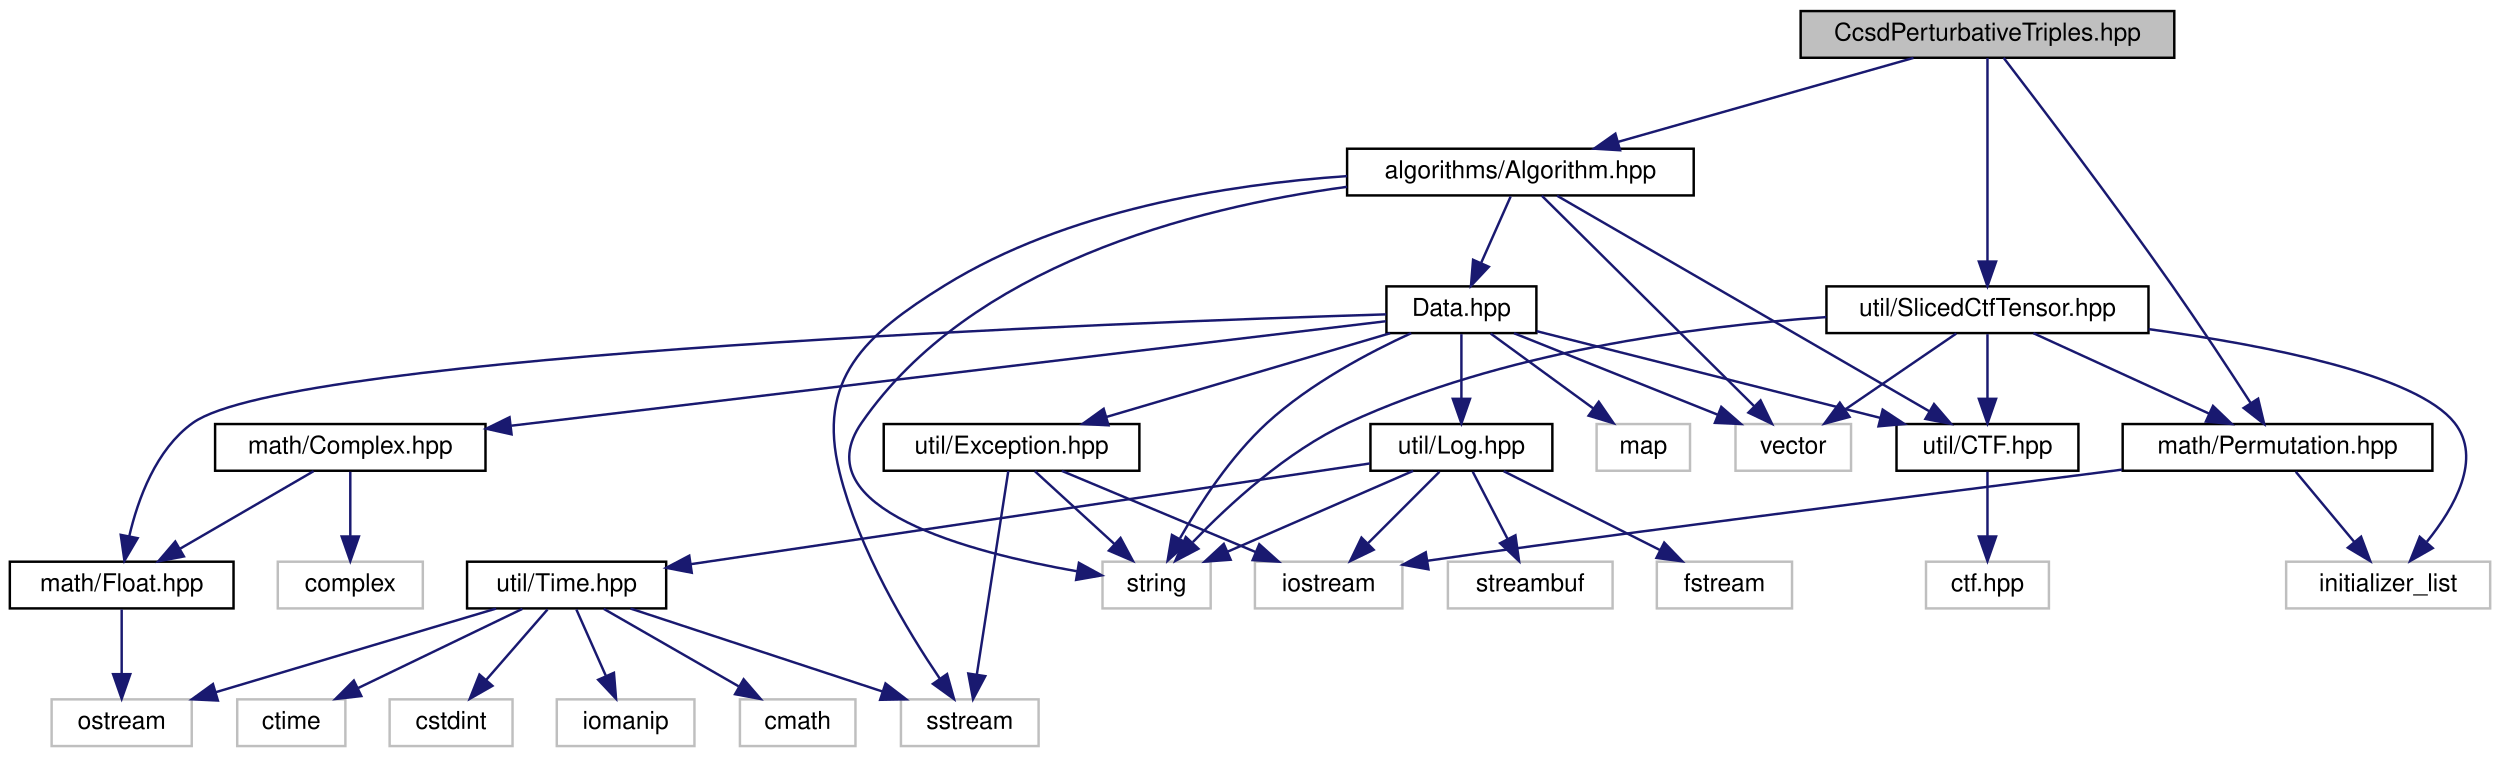
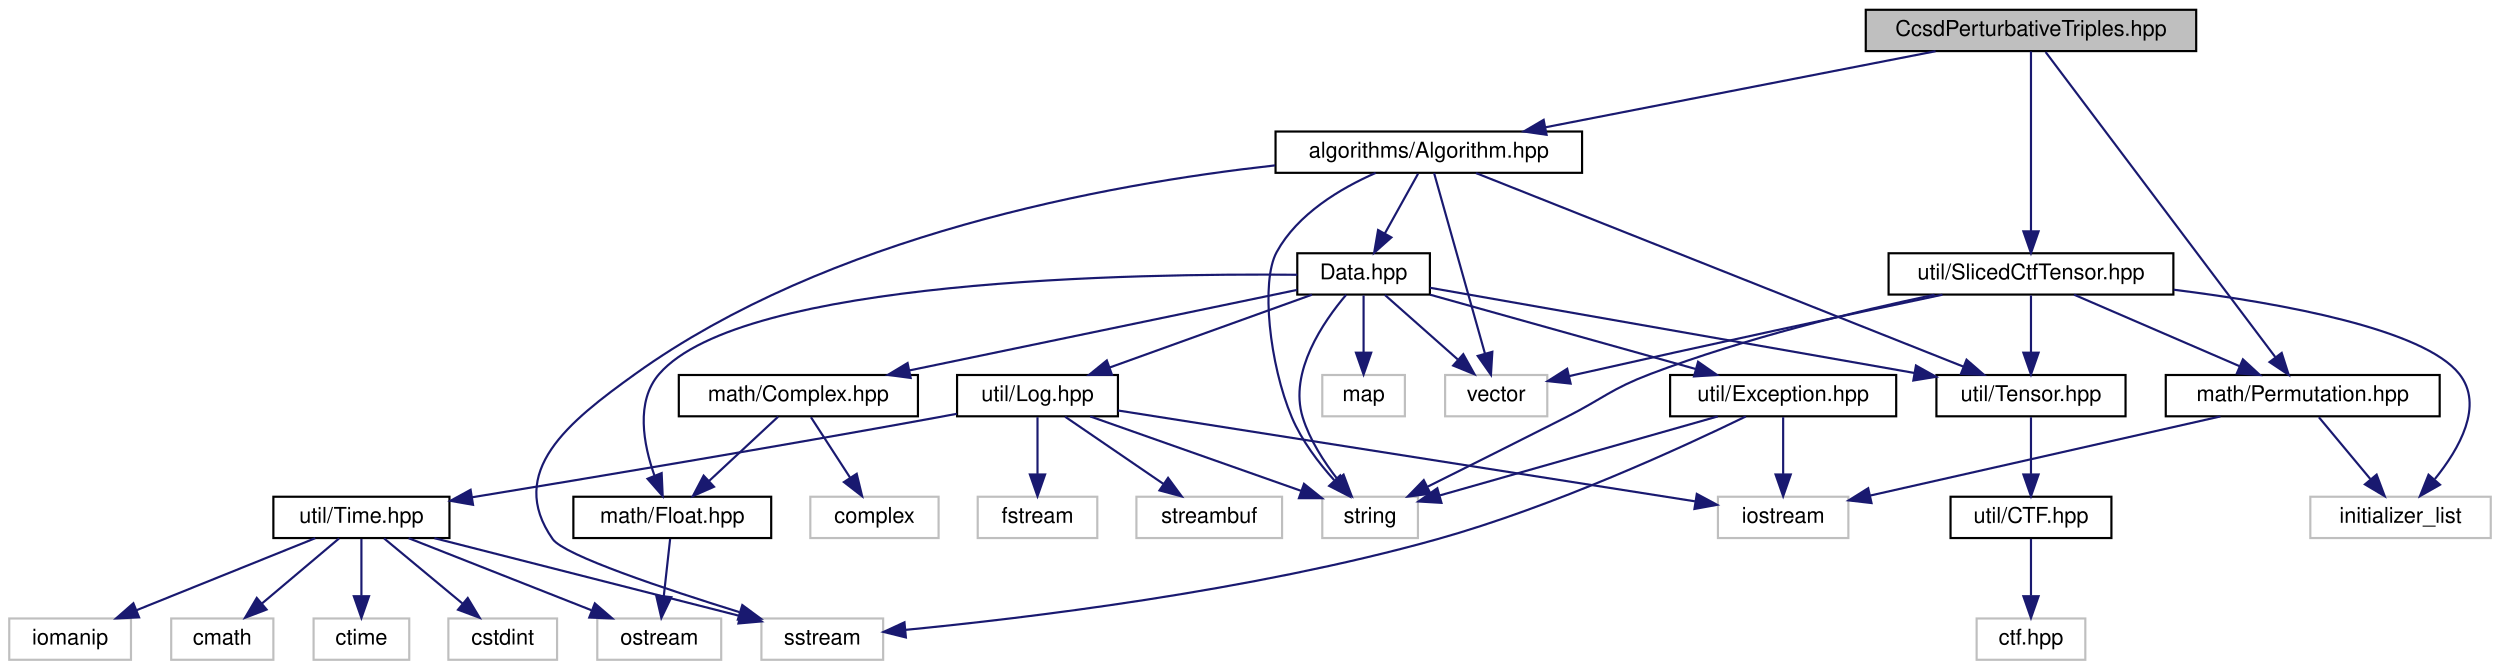
- <svg xmlns="http://www.w3.org/2000/svg" xmlns:xlink="http://www.w3.org/1999/xlink" width="1017pt" height="308pt" viewBox="0.00 0.00 1017.00 308.00">
+ <svg xmlns="http://www.w3.org/2000/svg" xmlns:xlink="http://www.w3.org/1999/xlink" width="1150pt" height="308pt" viewBox="0.00 0.00 1149.50 308.00">
  <g id="graph0" class="graph" transform="scale(1 1) rotate(0) translate(4 304)">
    <g id="node1" class="node">
      <g id="a_node1">
        <a xlink:title=" ">
-           <polygon fill="#bfbfbf" stroke="black" points="728.5,-280.5 728.5,-299.5 880.5,-299.5 880.5,-280.5 728.5,-280.5" />
-           <text text-anchor="middle" x="804.5" y="-287.5" font-family="Helvetica,sans-Serif" font-size="10.00">CcsdPerturbativeTriples.hpp</text>
+           <polygon fill="#bfbfbf" stroke="black" points="854,-280.5 854,-299.5 1006,-299.5 1006,-280.5 854,-280.5" />
+           <text text-anchor="middle" x="930" y="-287.5" font-family="Helvetica,sans-Serif" font-size="10.00">CcsdPerturbativeTriples.hpp</text>
        </a>
      </g>
    </g>
    <g id="node2" class="node">
      <g id="a_node2">
        <a xlink:href="Algorithm_8hpp.html" target="_top" xlink:title=" ">
-           <polygon fill="none" stroke="black" points="544,-224.5 544,-243.5 685,-243.5 685,-224.5 544,-224.5" />
-           <text text-anchor="middle" x="614.5" y="-231.5" font-family="Helvetica,sans-Serif" font-size="10.00">algorithms/Algorithm.hpp</text>
+           <polygon fill="none" stroke="black" points="582.5,-224.5 582.5,-243.5 723.5,-243.5 723.5,-224.5 582.5,-224.5" />
+           <text text-anchor="middle" x="653" y="-231.5" font-family="Helvetica,sans-Serif" font-size="10.00">algorithms/Algorithm.hpp</text>
        </a>
      </g>
    </g>
    <g id="edge1" class="edge">
-       <path fill="none" stroke="midnightblue" d="M774.39,-280.44C741.87,-271.2 689.92,-256.44 654.11,-246.26" />
-       <polygon fill="midnightblue" stroke="midnightblue" points="655.04,-242.88 644.47,-243.52 653.13,-249.62 655.04,-242.88" />
-     </g>
-     <g id="node24" class="node">
-       <g id="a_node24">
+       <path fill="none" stroke="midnightblue" d="M886.11,-280.44C837.48,-270.96 759.05,-255.67 706.78,-245.48" />
+       <polygon fill="midnightblue" stroke="midnightblue" points="707.17,-241.99 696.69,-243.52 705.83,-248.87 707.17,-241.99" />
+     </g>
+     <g id="node25" class="node">
+       <g id="a_node25">
        <a xlink:href="Permutation_8hpp.html" target="_top" xlink:title=" ">
-           <polygon fill="none" stroke="black" points="859.5,-112.5 859.5,-131.5 985.5,-131.5 985.5,-112.5 859.5,-112.5" />
-           <text text-anchor="middle" x="922.5" y="-119.5" font-family="Helvetica,sans-Serif" font-size="10.00">math/Permutation.hpp</text>
-         </a>
-       </g>
-     </g>
-     <g id="edge33" class="edge">
-       <path fill="none" stroke="midnightblue" d="M811.08,-280.47C824.33,-263.22 855.05,-222.87 879.5,-188 890.75,-171.95 903.04,-153.26 911.58,-140.05" />
-       <polygon fill="midnightblue" stroke="midnightblue" points="914.61,-141.82 917.08,-131.51 908.72,-138.03 914.61,-141.82" />
-     </g>
-     <g id="node26" class="node">
-       <g id="a_node26">
+           <polygon fill="none" stroke="black" points="992,-112.5 992,-131.5 1118,-131.5 1118,-112.5 992,-112.5" />
+           <text text-anchor="middle" x="1055" y="-119.5" font-family="Helvetica,sans-Serif" font-size="10.00">math/Permutation.hpp</text>
+         </a>
+       </g>
+     </g>
+     <g id="edge34" class="edge">
+       <path fill="none" stroke="midnightblue" d="M936.72,-280.08C956.74,-253.49 1016.19,-174.54 1042.38,-139.76" />
+       <polygon fill="midnightblue" stroke="midnightblue" points="1045.33,-141.66 1048.55,-131.57 1039.74,-137.45 1045.33,-141.66" />
+     </g>
+     <g id="node27" class="node">
+       <g id="a_node27">
        <a xlink:href="SlicedCtfTensor_8hpp.html" target="_top" xlink:title=" ">
-           <polygon fill="none" stroke="black" points="739,-168.5 739,-187.5 870,-187.5 870,-168.5 739,-168.5" />
-           <text text-anchor="middle" x="804.5" y="-175.5" font-family="Helvetica,sans-Serif" font-size="10.00">util/SlicedCtfTensor.hpp</text>
-         </a>
-       </g>
-     </g>
-     <g id="edge36" class="edge">
-       <path fill="none" stroke="midnightblue" d="M804.5,-280.37C804.5,-262.62 804.5,-221.67 804.5,-197.6" />
-       <polygon fill="midnightblue" stroke="midnightblue" points="808,-197.59 804.5,-187.59 801,-197.59 808,-197.59" />
+           <polygon fill="none" stroke="black" points="864.5,-168.5 864.5,-187.5 995.5,-187.5 995.5,-168.5 864.5,-168.5" />
+           <text text-anchor="middle" x="930" y="-175.5" font-family="Helvetica,sans-Serif" font-size="10.00">util/SlicedCtfTensor.hpp</text>
+         </a>
+       </g>
+     </g>
+     <g id="edge37" class="edge">
+       <path fill="none" stroke="midnightblue" d="M930,-280.37C930,-262.62 930,-221.67 930,-197.6" />
+       <polygon fill="midnightblue" stroke="midnightblue" points="933.5,-197.59 930,-187.59 926.5,-197.59 933.5,-197.59" />
    </g>
    <g id="node3" class="node">
      <g id="a_node3">
        <a xlink:href="Data_8hpp.html" target="_top" xlink:title=" ">
-           <polygon fill="none" stroke="black" points="560,-168.5 560,-187.5 621,-187.5 621,-168.5 560,-168.5" />
-           <text text-anchor="middle" x="590.5" y="-175.5" font-family="Helvetica,sans-Serif" font-size="10.00">Data.hpp</text>
+           <polygon fill="none" stroke="black" points="592.5,-168.5 592.5,-187.5 653.5,-187.5 653.5,-168.5 592.5,-168.5" />
+           <text text-anchor="middle" x="623" y="-175.5" font-family="Helvetica,sans-Serif" font-size="10.00">Data.hpp</text>
        </a>
      </g>
    </g>
    <g id="edge2" class="edge">
-       <path fill="none" stroke="midnightblue" d="M610.54,-224.08C607.29,-216.77 602.58,-206.18 598.55,-197.1" />
-       <polygon fill="midnightblue" stroke="midnightblue" points="601.65,-195.47 594.39,-187.75 595.25,-198.31 601.65,-195.47" />
+       <path fill="none" stroke="midnightblue" d="M648.05,-224.08C643.9,-216.61 637.85,-205.72 632.73,-196.52" />
+       <polygon fill="midnightblue" stroke="midnightblue" points="635.78,-194.79 627.86,-187.75 629.66,-198.19 635.78,-194.79" />
    </g>
    <g id="node10" class="node">
      <g id="a_node10">
        <a xlink:title=" ">
-           <polygon fill="none" stroke="#bfbfbf" points="362.5,-0.5 362.5,-19.5 418.5,-19.5 418.5,-0.5 362.5,-0.5" />
-           <text text-anchor="middle" x="390.5" y="-7.5" font-family="Helvetica,sans-Serif" font-size="10.00">sstream</text>
-         </a>
-       </g>
-     </g>
-     <g id="edge31" class="edge">
-       <path fill="none" stroke="midnightblue" d="M544,-232.37C494.91,-228.99 429.7,-218.37 380.5,-188 347.47,-167.62 328.21,-149.68 337.5,-112 345.36,-80.11 365.28,-47.15 378.34,-27.89" />
-       <polygon fill="midnightblue" stroke="midnightblue" points="381.27,-29.8 384.11,-19.6 375.52,-25.8 381.27,-29.8" />
+           <polygon fill="none" stroke="#bfbfbf" points="346,-0.5 346,-19.5 402,-19.5 402,-0.5 346,-0.5" />
+           <text text-anchor="middle" x="374" y="-7.5" font-family="Helvetica,sans-Serif" font-size="10.00">sstream</text>
+         </a>
+       </g>
+     </g>
+     <g id="edge32" class="edge">
+       <path fill="none" stroke="midnightblue" d="M582.27,-227.92C503.83,-219.2 376.69,-195.62 288,-132 257.31,-109.99 228.32,-86.92 250,-56 255.2,-48.58 301.42,-33.12 335.92,-22.4" />
+       <polygon fill="midnightblue" stroke="midnightblue" points="337.21,-25.67 345.74,-19.38 335.16,-18.98 337.21,-25.67" />
    </g>
    <g id="node12" class="node">
      <g id="a_node12">
        <a xlink:title=" ">
-           <polygon fill="none" stroke="#bfbfbf" points="444.5,-56.5 444.5,-75.5 488.5,-75.5 488.5,-56.5 444.5,-56.5" />
-           <text text-anchor="middle" x="466.5" y="-63.5" font-family="Helvetica,sans-Serif" font-size="10.00">string</text>
-         </a>
-       </g>
-     </g>
-     <g id="edge29" class="edge">
-       <path fill="none" stroke="midnightblue" d="M543.97,-228.01C480.49,-219.34 390.63,-195.79 346.5,-132 322.34,-97.08 390.82,-79.2 434.07,-71.61" />
-       <polygon fill="midnightblue" stroke="midnightblue" points="434.9,-75.02 444.19,-69.94 433.76,-68.11 434.9,-75.02" />
+           <polygon fill="none" stroke="#bfbfbf" points="604,-56.5 604,-75.5 648,-75.5 648,-56.5 604,-56.5" />
+           <text text-anchor="middle" x="626" y="-63.5" font-family="Helvetica,sans-Serif" font-size="10.00">string</text>
+         </a>
+       </g>
+     </g>
+     <g id="edge30" class="edge">
+       <path fill="none" stroke="midnightblue" d="M628.53,-224.44C612.43,-217.38 592.62,-205.63 583,-188 575.64,-174.51 579.66,-136.49 590,-112 594.51,-101.33 602.3,-91.11 609.49,-83.11" />
+       <polygon fill="midnightblue" stroke="midnightblue" points="612.23,-85.31 616.59,-75.65 607.16,-80.48 612.23,-85.31" />
    </g>
    <g id="node20" class="node">
      <g id="a_node20">
        <a xlink:title=" ">
-           <polygon fill="none" stroke="#bfbfbf" points="702,-112.5 702,-131.5 749,-131.5 749,-112.5 702,-112.5" />
-           <text text-anchor="middle" x="725.5" y="-119.5" font-family="Helvetica,sans-Serif" font-size="10.00">vector</text>
-         </a>
-       </g>
-     </g>
-     <g id="edge30" class="edge">
-       <path fill="none" stroke="midnightblue" d="M623.21,-224.37C641.85,-205.89 685.85,-162.29 709.61,-138.74" />
-       <polygon fill="midnightblue" stroke="midnightblue" points="712.19,-141.12 716.83,-131.59 707.26,-136.14 712.19,-141.12" />
+           <polygon fill="none" stroke="#bfbfbf" points="660.5,-112.5 660.5,-131.5 707.5,-131.5 707.5,-112.5 660.5,-112.5" />
+           <text text-anchor="middle" x="684" y="-119.5" font-family="Helvetica,sans-Serif" font-size="10.00">vector</text>
+         </a>
+       </g>
+     </g>
+     <g id="edge31" class="edge">
+       <path fill="none" stroke="midnightblue" d="M655.43,-224.37C660.46,-206.54 672.08,-165.3 678.85,-141.27" />
+       <polygon fill="midnightblue" stroke="midnightblue" points="682.23,-142.17 681.58,-131.59 675.5,-140.27 682.23,-142.17" />
    </g>
    <g id="node21" class="node">
      <g id="a_node21">
-         <a xlink:href="CTF_8hpp.html" target="_top" xlink:title=" ">
-           <polygon fill="none" stroke="black" points="767.5,-112.5 767.5,-131.5 841.5,-131.5 841.5,-112.5 767.5,-112.5" />
-           <text text-anchor="middle" x="804.5" y="-119.5" font-family="Helvetica,sans-Serif" font-size="10.00">util/CTF.hpp</text>
-         </a>
-       </g>
-     </g>
-     <g id="edge32" class="edge">
-       <path fill="none" stroke="midnightblue" d="M629.41,-224.37C662.29,-205.33 741.26,-159.62 780.92,-136.65" />
-       <polygon fill="midnightblue" stroke="midnightblue" points="782.76,-139.63 789.66,-131.59 779.25,-133.57 782.76,-139.63" />
+         <a xlink:href="Tensor_8hpp.html" target="_top" xlink:title=" ">
+           <polygon fill="none" stroke="black" points="886.5,-112.5 886.5,-131.5 973.5,-131.5 973.5,-112.5 886.5,-112.5" />
+           <text text-anchor="middle" x="930" y="-119.5" font-family="Helvetica,sans-Serif" font-size="10.00">util/Tensor.hpp</text>
+         </a>
+       </g>
+     </g>
+     <g id="edge33" class="edge">
+       <path fill="none" stroke="midnightblue" d="M674.74,-224.37C723.58,-204.97 842.19,-157.87 898.86,-135.37" />
+       <polygon fill="midnightblue" stroke="midnightblue" points="900.36,-138.54 908.37,-131.59 897.78,-132.03 900.36,-138.54" />
    </g>
    <g id="node4" class="node">
      <g id="a_node4">
        <a xlink:href="Log_8hpp.html" target="_top" xlink:title=" ">
-           <polygon fill="none" stroke="black" points="553.5,-112.5 553.5,-131.5 627.5,-131.5 627.5,-112.5 553.5,-112.5" />
-           <text text-anchor="middle" x="590.5" y="-119.5" font-family="Helvetica,sans-Serif" font-size="10.00">util/Log.hpp</text>
+           <polygon fill="none" stroke="black" points="436,-112.5 436,-131.5 510,-131.5 510,-112.5 436,-112.5" />
+           <text text-anchor="middle" x="473" y="-119.5" font-family="Helvetica,sans-Serif" font-size="10.00">util/Log.hpp</text>
        </a>
      </g>
    </g>
    <g id="edge3" class="edge">
-       <path fill="none" stroke="midnightblue" d="M590.5,-168.08C590.5,-161.01 590.5,-150.86 590.5,-141.99" />
-       <polygon fill="midnightblue" stroke="midnightblue" points="594,-141.75 590.5,-131.75 587,-141.75 594,-141.75" />
+       <path fill="none" stroke="midnightblue" d="M599.23,-168.44C574.11,-159.4 534.29,-145.06 506.1,-134.92" />
+       <polygon fill="midnightblue" stroke="midnightblue" points="507.25,-131.61 496.66,-131.52 504.88,-138.2 507.25,-131.61" />
    </g>
    <g id="edge20" class="edge">
-       <path fill="none" stroke="midnightblue" d="M570.06,-168.47C553.08,-160.69 528.96,-147.99 511.5,-132 496.68,-118.42 484.09,-99.11 476.03,-85.06" />
-       <polygon fill="midnightblue" stroke="midnightblue" points="478.88,-82.99 470.99,-75.92 472.75,-86.37 478.88,-82.99" />
+       <path fill="none" stroke="midnightblue" d="M614.98,-168.39C604.58,-156.15 588.5,-132.88 595,-112 598.23,-101.62 604.78,-91.52 611.02,-83.53" />
+       <polygon fill="midnightblue" stroke="midnightblue" points="613.79,-85.68 617.52,-75.77 608.42,-81.19 613.79,-85.68" />
    </g>
    <g id="node16" class="node">
      <g id="a_node16">
        <a xlink:href="Float_8hpp.html" target="_top" xlink:title=" ">
-           <polygon fill="none" stroke="black" points="0,-56.5 0,-75.5 91,-75.5 91,-56.5 0,-56.5" />
-           <text text-anchor="middle" x="45.5" y="-63.5" font-family="Helvetica,sans-Serif" font-size="10.00">math/Float.hpp</text>
+           <polygon fill="none" stroke="black" points="259.5,-56.5 259.5,-75.5 350.5,-75.5 350.5,-56.5 259.5,-56.5" />
+           <text text-anchor="middle" x="305" y="-63.5" font-family="Helvetica,sans-Serif" font-size="10.00">math/Float.hpp</text>
        </a>
      </g>
    </g>
    <g id="edge15" class="edge">
-       <path fill="none" stroke="midnightblue" d="M559.91,-176.12C454.99,-172.87 114.09,-160.21 74.5,-132 59.44,-121.27 52.07,-100.87 48.56,-85.77" />
-       <polygon fill="midnightblue" stroke="midnightblue" points="51.99,-85.07 46.62,-75.93 45.12,-86.42 51.99,-85.07" />
+       <path fill="none" stroke="midnightblue" d="M592.5,-177.6C519.3,-178.31 336.94,-175.58 299,-132 287.98,-119.35 291.72,-99.59 296.82,-85.17" />
+       <polygon fill="midnightblue" stroke="midnightblue" points="300.11,-86.38 300.59,-75.8 293.61,-83.77 300.11,-86.38" />
    </g>
    <g id="node17" class="node">
      <g id="a_node17">
        <a xlink:href="Complex_8hpp.html" target="_top" xlink:title=" ">
-           <polygon fill="none" stroke="black" points="83.5,-112.5 83.5,-131.5 193.5,-131.5 193.5,-112.5 83.5,-112.5" />
-           <text text-anchor="middle" x="138.5" y="-119.5" font-family="Helvetica,sans-Serif" font-size="10.00">math/Complex.hpp</text>
+           <polygon fill="none" stroke="black" points="308,-112.5 308,-131.5 418,-131.5 418,-112.5 308,-112.5" />
+           <text text-anchor="middle" x="363" y="-119.5" font-family="Helvetica,sans-Serif" font-size="10.00">math/Complex.hpp</text>
        </a>
      </g>
    </g>
    <g id="edge17" class="edge">
-       <path fill="none" stroke="midnightblue" d="M559.79,-173.33C487.06,-164.64 302.99,-142.65 203.96,-130.82" />
-       <polygon fill="midnightblue" stroke="midnightblue" points="204.11,-127.31 193.77,-129.6 203.28,-134.26 204.11,-127.31" />
+       <path fill="none" stroke="midnightblue" d="M592.41,-170.65C548.52,-161.53 467.15,-144.63 414.05,-133.6" />
+       <polygon fill="midnightblue" stroke="midnightblue" points="414.66,-130.15 404.16,-131.55 413.23,-137.01 414.66,-130.15" />
    </g>
    <g id="node19" class="node">
      <g id="a_node19">
        <a xlink:title=" ">
-           <polygon fill="none" stroke="#bfbfbf" points="645.5,-112.5 645.5,-131.5 683.5,-131.5 683.5,-112.5 645.5,-112.5" />
-           <text text-anchor="middle" x="664.5" y="-119.5" font-family="Helvetica,sans-Serif" font-size="10.00">map</text>
+           <polygon fill="none" stroke="#bfbfbf" points="604,-112.5 604,-131.5 642,-131.5 642,-112.5 604,-112.5" />
+           <text text-anchor="middle" x="623" y="-119.5" font-family="Helvetica,sans-Serif" font-size="10.00">map</text>
        </a>
      </g>
    </g>
    <g id="edge21" class="edge">
-       <path fill="none" stroke="midnightblue" d="M602.39,-168.32C613.65,-160.11 630.79,-147.6 644.21,-137.81" />
-       <polygon fill="midnightblue" stroke="midnightblue" points="646.38,-140.56 652.39,-131.83 642.25,-134.9 646.38,-140.56" />
+       <path fill="none" stroke="midnightblue" d="M623,-168.08C623,-161.01 623,-150.86 623,-141.99" />
+       <polygon fill="midnightblue" stroke="midnightblue" points="626.5,-141.75 623,-131.75 619.5,-141.75 626.5,-141.75" />
    </g>
    <g id="edge22" class="edge">
-       <path fill="none" stroke="midnightblue" d="M611.89,-168.44C634.21,-159.52 669.4,-145.44 694.71,-135.32" />
-       <polygon fill="midnightblue" stroke="midnightblue" points="696.22,-138.48 704.21,-131.52 693.62,-131.98 696.22,-138.48" />
+       <path fill="none" stroke="midnightblue" d="M632.8,-168.32C641.82,-160.34 655.41,-148.31 666.32,-138.65" />
+       <polygon fill="midnightblue" stroke="midnightblue" points="668.85,-141.08 674.02,-131.83 664.21,-135.84 668.85,-141.08" />
    </g>
    <g id="edge23" class="edge">
-       <path fill="none" stroke="midnightblue" d="M621.16,-169.26C657.78,-160.02 719.3,-144.5 760.87,-134.01" />
-       <polygon fill="midnightblue" stroke="midnightblue" points="761.88,-137.36 770.72,-131.52 760.17,-130.58 761.88,-137.36" />
-     </g>
-     <g id="node23" class="node">
-       <g id="a_node23">
+       <path fill="none" stroke="midnightblue" d="M653.56,-171.62C705.53,-162.48 811.76,-143.8 876.34,-132.44" />
+       <polygon fill="midnightblue" stroke="midnightblue" points="877.09,-135.86 886.34,-130.68 875.88,-128.97 877.09,-135.86" />
+     </g>
+     <g id="node24" class="node">
+       <g id="a_node24">
        <a xlink:href="Exception_8hpp.html" target="_top" xlink:title=" ">
-           <polygon fill="none" stroke="black" points="355.5,-112.5 355.5,-131.5 459.5,-131.5 459.5,-112.5 355.5,-112.5" />
-           <text text-anchor="middle" x="407.5" y="-119.5" font-family="Helvetica,sans-Serif" font-size="10.00">util/Exception.hpp</text>
-         </a>
-       </g>
-     </g>
-     <g id="edge25" class="edge">
-       <path fill="none" stroke="midnightblue" d="M561.5,-168.44C530.32,-159.24 480.57,-144.56 446.09,-134.39" />
-       <polygon fill="midnightblue" stroke="midnightblue" points="446.94,-130.99 436.36,-131.52 444.96,-137.7 446.94,-130.99" />
+           <polygon fill="none" stroke="black" points="764,-112.5 764,-131.5 868,-131.5 868,-112.5 764,-112.5" />
+           <text text-anchor="middle" x="816" y="-119.5" font-family="Helvetica,sans-Serif" font-size="10.00">util/Exception.hpp</text>
+         </a>
+       </g>
+     </g>
+     <g id="edge26" class="edge">
+       <path fill="none" stroke="midnightblue" d="M653.58,-168.44C686.61,-159.2 739.39,-144.44 775.77,-134.26" />
+       <polygon fill="midnightblue" stroke="midnightblue" points="776.87,-137.58 785.56,-131.52 774.99,-130.84 776.87,-137.58" />
    </g>
    <g id="node5" class="node">
      <g id="a_node5">
        <a xlink:href="Time_8hpp.html" target="_top" xlink:title=" ">
-           <polygon fill="none" stroke="black" points="186,-56.5 186,-75.5 267,-75.5 267,-56.5 186,-56.5" />
-           <text text-anchor="middle" x="226.5" y="-63.5" font-family="Helvetica,sans-Serif" font-size="10.00">util/Time.hpp</text>
+           <polygon fill="none" stroke="black" points="121.5,-56.5 121.5,-75.5 202.5,-75.5 202.5,-56.5 121.5,-56.5" />
+           <text text-anchor="middle" x="162" y="-63.5" font-family="Helvetica,sans-Serif" font-size="10.00">util/Time.hpp</text>
        </a>
      </g>
    </g>
    <g id="edge4" class="edge">
-       <path fill="none" stroke="midnightblue" d="M553.26,-115.47C487.58,-105.73 351.14,-85.49 277.04,-74.5" />
-       <polygon fill="midnightblue" stroke="midnightblue" points="277.41,-71.01 267.01,-73.01 276.39,-77.94 277.41,-71.01" />
+       <path fill="none" stroke="midnightblue" d="M435.86,-113.65C432.86,-113.08 429.88,-112.53 427,-112 352.61,-98.41 266.21,-83.99 212.81,-75.24" />
+       <polygon fill="midnightblue" stroke="midnightblue" points="213.35,-71.78 202.91,-73.62 212.22,-78.69 213.35,-71.78" />
    </g>
    <g id="edge11" class="edge">
-       <path fill="none" stroke="midnightblue" d="M570.85,-112.44C550.54,-103.6 518.6,-89.69 495.4,-79.59" />
-       <polygon fill="midnightblue" stroke="midnightblue" points="496.62,-76.3 486.06,-75.52 493.83,-82.72 496.62,-76.3" />
+       <path fill="none" stroke="midnightblue" d="M497.24,-112.44C523.47,-103.19 565.4,-88.39 594.25,-78.21" />
+       <polygon fill="midnightblue" stroke="midnightblue" points="595.59,-81.44 603.86,-74.82 593.26,-74.84 595.59,-81.44" />
    </g>
    <g id="node13" class="node">
      <g id="a_node13">
        <a xlink:title=" ">
-           <polygon fill="none" stroke="#bfbfbf" points="506.5,-56.5 506.5,-75.5 566.5,-75.5 566.5,-56.5 506.5,-56.5" />
-           <text text-anchor="middle" x="536.5" y="-63.5" font-family="Helvetica,sans-Serif" font-size="10.00">iostream</text>
+           <polygon fill="none" stroke="#bfbfbf" points="786,-56.5 786,-75.5 846,-75.5 846,-56.5 786,-56.5" />
+           <text text-anchor="middle" x="816" y="-63.5" font-family="Helvetica,sans-Serif" font-size="10.00">iostream</text>
        </a>
      </g>
    </g>
    <g id="edge12" class="edge">
-       <path fill="none" stroke="midnightblue" d="M581.58,-112.08C573.72,-104.22 562.07,-92.57 552.58,-83.08" />
-       <polygon fill="midnightblue" stroke="midnightblue" points="554.8,-80.35 545.25,-75.75 549.85,-85.3 554.8,-80.35" />
+       <path fill="none" stroke="midnightblue" d="M510.03,-115.17C574.82,-104.97 708.21,-83.97 775.41,-73.39" />
+       <polygon fill="midnightblue" stroke="midnightblue" points="776.28,-76.8 785.61,-71.78 775.19,-69.88 776.28,-76.8" />
    </g>
    <g id="node14" class="node">
      <g id="a_node14">
        <a xlink:title=" ">
-           <polygon fill="none" stroke="#bfbfbf" points="585,-56.5 585,-75.5 652,-75.5 652,-56.5 585,-56.5" />
-           <text text-anchor="middle" x="618.5" y="-63.5" font-family="Helvetica,sans-Serif" font-size="10.00">streambuf</text>
+           <polygon fill="none" stroke="#bfbfbf" points="518.5,-56.5 518.5,-75.5 585.5,-75.5 585.5,-56.5 518.5,-56.5" />
+           <text text-anchor="middle" x="552" y="-63.5" font-family="Helvetica,sans-Serif" font-size="10.00">streambuf</text>
        </a>
      </g>
    </g>
    <g id="edge13" class="edge">
-       <path fill="none" stroke="midnightblue" d="M595.12,-112.08C598.96,-104.69 604.52,-93.95 609.26,-84.81" />
-       <polygon fill="midnightblue" stroke="midnightblue" points="612.47,-86.24 613.96,-75.75 606.25,-83.02 612.47,-86.24" />
+       <path fill="none" stroke="midnightblue" d="M485.69,-112.32C497.9,-103.98 516.58,-91.21 531,-81.35" />
+       <polygon fill="midnightblue" stroke="midnightblue" points="533.06,-84.19 539.34,-75.65 529.11,-78.41 533.06,-84.19" />
    </g>
    <g id="node15" class="node">
      <g id="a_node15">
        <a xlink:title=" ">
-           <polygon fill="none" stroke="#bfbfbf" points="670,-56.5 670,-75.5 725,-75.5 725,-56.5 670,-56.5" />
-           <text text-anchor="middle" x="697.5" y="-63.5" font-family="Helvetica,sans-Serif" font-size="10.00">fstream</text>
+           <polygon fill="none" stroke="#bfbfbf" points="445.5,-56.5 445.5,-75.5 500.5,-75.5 500.5,-56.5 445.5,-56.5" />
+           <text text-anchor="middle" x="473" y="-63.5" font-family="Helvetica,sans-Serif" font-size="10.00">fstream</text>
        </a>
      </g>
    </g>
    <g id="edge14" class="edge">
-       <path fill="none" stroke="midnightblue" d="M607.69,-112.32C624.85,-103.66 651.45,-90.24 671.25,-80.25" />
-       <polygon fill="midnightblue" stroke="midnightblue" points="673,-83.28 680.35,-75.65 669.85,-77.04 673,-83.28" />
+       <path fill="none" stroke="midnightblue" d="M473,-112.08C473,-105.01 473,-94.86 473,-85.99" />
+       <polygon fill="midnightblue" stroke="midnightblue" points="476.5,-85.75 473,-75.75 469.5,-85.75 476.5,-85.75" />
    </g>
    <g id="node6" class="node">
      <g id="a_node6">
        <a xlink:title=" ">
-           <polygon fill="none" stroke="#bfbfbf" points="92.5,-0.5 92.5,-19.5 136.5,-19.5 136.5,-0.5 92.5,-0.5" />
-           <text text-anchor="middle" x="114.5" y="-7.5" font-family="Helvetica,sans-Serif" font-size="10.00">ctime</text>
+           <polygon fill="none" stroke="#bfbfbf" points="140,-0.5 140,-19.5 184,-19.5 184,-0.5 140,-0.5" />
+           <text text-anchor="middle" x="162" y="-7.5" font-family="Helvetica,sans-Serif" font-size="10.00">ctime</text>
        </a>
      </g>
    </g>
    <g id="edge5" class="edge">
-       <path fill="none" stroke="midnightblue" d="M208.51,-56.32C190.46,-47.62 162.45,-34.12 141.7,-24.11" />
-       <polygon fill="midnightblue" stroke="midnightblue" points="142.98,-20.84 132.45,-19.65 139.94,-27.15 142.98,-20.84" />
+       <path fill="none" stroke="midnightblue" d="M162,-56.08C162,-49.01 162,-38.86 162,-29.99" />
+       <polygon fill="midnightblue" stroke="midnightblue" points="165.5,-29.75 162,-19.75 158.5,-29.75 165.5,-29.75" />
    </g>
    <g id="node7" class="node">
      <g id="a_node7">
        <a xlink:title=" ">
-           <polygon fill="none" stroke="#bfbfbf" points="154.5,-0.5 154.5,-19.5 204.5,-19.5 204.5,-0.5 154.5,-0.5" />
-           <text text-anchor="middle" x="179.5" y="-7.5" font-family="Helvetica,sans-Serif" font-size="10.00">cstdint</text>
+           <polygon fill="none" stroke="#bfbfbf" points="202,-0.5 202,-19.5 252,-19.5 252,-0.5 202,-0.5" />
+           <text text-anchor="middle" x="227" y="-7.5" font-family="Helvetica,sans-Serif" font-size="10.00">cstdint</text>
        </a>
      </g>
    </g>
    <g id="edge6" class="edge">
-       <path fill="none" stroke="midnightblue" d="M218.74,-56.08C211.96,-48.3 201.96,-36.8 193.74,-27.37" />
-       <polygon fill="midnightblue" stroke="midnightblue" points="196.32,-25 187.12,-19.75 191.04,-29.59 196.32,-25" />
+       <path fill="none" stroke="midnightblue" d="M172.44,-56.32C182.15,-48.26 196.82,-36.08 208.5,-26.37" />
+       <polygon fill="midnightblue" stroke="midnightblue" points="210.91,-28.92 216.37,-19.83 206.44,-23.53 210.91,-28.92" />
    </g>
    <g id="node8" class="node">
      <g id="a_node8">
        <a xlink:title=" ">
-           <polygon fill="none" stroke="#bfbfbf" points="17,-0.5 17,-19.5 74,-19.5 74,-0.5 17,-0.5" />
-           <text text-anchor="middle" x="45.5" y="-7.5" font-family="Helvetica,sans-Serif" font-size="10.00">ostream</text>
+           <polygon fill="none" stroke="#bfbfbf" points="270.5,-0.5 270.5,-19.5 327.5,-19.5 327.5,-0.5 270.5,-0.5" />
+           <text text-anchor="middle" x="299" y="-7.5" font-family="Helvetica,sans-Serif" font-size="10.00">ostream</text>
        </a>
      </g>
    </g>
    <g id="edge7" class="edge">
-       <path fill="none" stroke="midnightblue" d="M197.82,-56.44C166.97,-47.24 117.77,-32.56 83.67,-22.39" />
-       <polygon fill="midnightblue" stroke="midnightblue" points="84.63,-19.02 74.05,-19.52 82.63,-25.73 84.63,-19.02" />
+       <path fill="none" stroke="midnightblue" d="M183.71,-56.44C206.35,-47.52 242.07,-33.44 267.75,-23.32" />
+       <polygon fill="midnightblue" stroke="midnightblue" points="269.37,-26.44 277.39,-19.52 266.81,-19.93 269.37,-26.44" />
    </g>
    <g id="node9" class="node">
      <g id="a_node9">
        <a xlink:title=" ">
-           <polygon fill="none" stroke="#bfbfbf" points="222.5,-0.5 222.5,-19.5 278.5,-19.5 278.5,-0.5 222.5,-0.5" />
-           <text text-anchor="middle" x="250.5" y="-7.5" font-family="Helvetica,sans-Serif" font-size="10.00">iomanip</text>
+           <polygon fill="none" stroke="#bfbfbf" points="0,-0.5 0,-19.5 56,-19.5 56,-0.5 0,-0.5" />
+           <text text-anchor="middle" x="28" y="-7.5" font-family="Helvetica,sans-Serif" font-size="10.00">iomanip</text>
        </a>
      </g>
    </g>
    <g id="edge8" class="edge">
-       <path fill="none" stroke="midnightblue" d="M230.46,-56.08C233.71,-48.77 238.42,-38.18 242.45,-29.1" />
-       <polygon fill="midnightblue" stroke="midnightblue" points="245.75,-30.31 246.61,-19.75 239.35,-27.47 245.75,-30.31" />
+       <path fill="none" stroke="midnightblue" d="M140.77,-56.44C118.62,-47.52 83.68,-33.44 58.56,-23.32" />
+       <polygon fill="midnightblue" stroke="midnightblue" points="59.72,-20.01 49.13,-19.52 57.1,-26.5 59.72,-20.01" />
    </g>
    <g id="edge9" class="edge">
-       <path fill="none" stroke="midnightblue" d="M252.49,-56.44C280.2,-47.32 324.25,-32.81 355.12,-22.65" />
-       <polygon fill="midnightblue" stroke="midnightblue" points="356.23,-25.97 364.64,-19.52 354.04,-19.32 356.23,-25.97" />
+       <path fill="none" stroke="midnightblue" d="M195.59,-56.44C233.83,-46.7 296.14,-30.83 336.09,-20.66" />
+       <polygon fill="midnightblue" stroke="midnightblue" points="337.15,-24 345.98,-18.14 335.43,-17.21 337.15,-24" />
    </g>
    <g id="node11" class="node">
      <g id="a_node11">
        <a xlink:title=" ">
-           <polygon fill="none" stroke="#bfbfbf" points="297,-0.5 297,-19.5 344,-19.5 344,-0.5 297,-0.5" />
-           <text text-anchor="middle" x="320.5" y="-7.5" font-family="Helvetica,sans-Serif" font-size="10.00">cmath</text>
+           <polygon fill="none" stroke="#bfbfbf" points="74.5,-0.5 74.5,-19.5 121.5,-19.5 121.5,-0.5 74.5,-0.5" />
+           <text text-anchor="middle" x="98" y="-7.5" font-family="Helvetica,sans-Serif" font-size="10.00">cmath</text>
        </a>
      </g>
    </g>
    <g id="edge10" class="edge">
-       <path fill="none" stroke="midnightblue" d="M241.6,-56.32C256.4,-47.82 279.19,-34.73 296.48,-24.8" />
-       <polygon fill="midnightblue" stroke="midnightblue" points="298.51,-27.67 305.43,-19.65 295.02,-21.6 298.51,-27.67" />
+       <path fill="none" stroke="midnightblue" d="M151.72,-56.32C142.16,-48.26 127.72,-36.08 116.22,-26.37" />
+       <polygon fill="midnightblue" stroke="midnightblue" points="118.37,-23.61 108.47,-19.83 113.86,-28.96 118.37,-23.61" />
    </g>
    <g id="edge16" class="edge">
-       <path fill="none" stroke="midnightblue" d="M45.5,-56.08C45.5,-49.01 45.5,-38.86 45.5,-29.99" />
-       <polygon fill="midnightblue" stroke="midnightblue" points="49,-29.75 45.5,-19.75 42,-29.75 49,-29.75" />
+       <path fill="none" stroke="midnightblue" d="M304.01,-56.08C303.21,-48.93 302.07,-38.64 301.08,-29.69" />
+       <polygon fill="midnightblue" stroke="midnightblue" points="304.56,-29.3 299.97,-19.75 297.6,-30.08 304.56,-29.3" />
    </g>
    <g id="edge18" class="edge">
-       <path fill="none" stroke="midnightblue" d="M123.56,-112.32C108.91,-103.82 86.37,-90.73 69.26,-80.8" />
-       <polygon fill="midnightblue" stroke="midnightblue" points="70.81,-77.65 60.4,-75.65 67.3,-83.7 70.81,-77.65" />
+       <path fill="none" stroke="midnightblue" d="M353.68,-112.32C345.11,-104.34 332.19,-92.31 321.81,-82.65" />
+       <polygon fill="midnightblue" stroke="midnightblue" points="324.19,-80.09 314.49,-75.83 319.42,-85.21 324.19,-80.09" />
    </g>
    <g id="node18" class="node">
      <g id="a_node18">
        <a xlink:title=" ">
-           <polygon fill="none" stroke="#bfbfbf" points="109,-56.5 109,-75.5 168,-75.5 168,-56.5 109,-56.5" />
-           <text text-anchor="middle" x="138.5" y="-63.5" font-family="Helvetica,sans-Serif" font-size="10.00">complex</text>
+           <polygon fill="none" stroke="#bfbfbf" points="368.5,-56.5 368.5,-75.5 427.5,-75.5 427.5,-56.5 368.5,-56.5" />
+           <text text-anchor="middle" x="398" y="-63.5" font-family="Helvetica,sans-Serif" font-size="10.00">complex</text>
        </a>
      </g>
    </g>
    <g id="edge19" class="edge">
-       <path fill="none" stroke="midnightblue" d="M138.5,-112.08C138.5,-105.01 138.5,-94.86 138.5,-85.99" />
-       <polygon fill="midnightblue" stroke="midnightblue" points="142,-85.75 138.5,-75.75 135,-85.75 142,-85.75" />
+       <path fill="none" stroke="midnightblue" d="M368.78,-112.08C373.67,-104.53 380.83,-93.49 386.83,-84.23" />
+       <polygon fill="midnightblue" stroke="midnightblue" points="389.83,-86.05 392.33,-75.75 383.95,-82.24 389.83,-86.05" />
    </g>
    <g id="node22" class="node">
      <g id="a_node22">
-         <a xlink:title=" ">
-           <polygon fill="none" stroke="#bfbfbf" points="779.5,-56.5 779.5,-75.5 829.5,-75.5 829.5,-56.5 779.5,-56.5" />
-           <text text-anchor="middle" x="804.5" y="-63.5" font-family="Helvetica,sans-Serif" font-size="10.00">ctf.hpp</text>
+         <a xlink:href="CTF_8hpp.html" target="_top" xlink:title=" ">
+           <polygon fill="none" stroke="black" points="893,-56.5 893,-75.5 967,-75.5 967,-56.5 893,-56.5" />
+           <text text-anchor="middle" x="930" y="-63.5" font-family="Helvetica,sans-Serif" font-size="10.00">util/CTF.hpp</text>
        </a>
      </g>
    </g>
    <g id="edge24" class="edge">
-       <path fill="none" stroke="midnightblue" d="M804.5,-112.08C804.5,-105.01 804.5,-94.86 804.5,-85.99" />
-       <polygon fill="midnightblue" stroke="midnightblue" points="808,-85.75 804.5,-75.75 801,-85.75 808,-85.75" />
+       <path fill="none" stroke="midnightblue" d="M930,-112.08C930,-105.01 930,-94.86 930,-85.99" />
+       <polygon fill="midnightblue" stroke="midnightblue" points="933.5,-85.75 930,-75.75 926.5,-85.75 933.5,-85.75" />
+     </g>
+     <g id="node23" class="node">
+       <g id="a_node23">
+         <a xlink:title=" ">
+           <polygon fill="none" stroke="#bfbfbf" points="905,-0.5 905,-19.5 955,-19.5 955,-0.5 905,-0.5" />
+           <text text-anchor="middle" x="930" y="-7.5" font-family="Helvetica,sans-Serif" font-size="10.00">ctf.hpp</text>
+         </a>
+       </g>
+     </g>
+     <g id="edge25" class="edge">
+       <path fill="none" stroke="midnightblue" d="M930,-56.08C930,-49.01 930,-38.86 930,-29.99" />
+       <polygon fill="midnightblue" stroke="midnightblue" points="933.5,-29.75 930,-19.75 926.5,-29.75 933.5,-29.75" />
+     </g>
+     <g id="edge28" class="edge">
+       <path fill="none" stroke="midnightblue" d="M798.82,-112.43C770.15,-98.49 710.42,-70.95 657,-56 571.26,-32 467.09,-19.57 412.16,-14.25" />
+       <polygon fill="midnightblue" stroke="midnightblue" points="412.46,-10.77 402.17,-13.31 411.8,-17.74 412.46,-10.77" />
    </g>
    <g id="edge27" class="edge">
-       <path fill="none" stroke="midnightblue" d="M406.17,-112.37C403.42,-94.62 397.09,-53.67 393.37,-29.6" />
-       <polygon fill="midnightblue" stroke="midnightblue" points="396.81,-28.94 391.83,-19.59 389.9,-30.01 396.81,-28.94" />
-     </g>
-     <g id="edge26" class="edge">
-       <path fill="none" stroke="midnightblue" d="M416.98,-112.32C425.7,-104.34 438.84,-92.31 449.4,-82.65" />
-       <polygon fill="midnightblue" stroke="midnightblue" points="451.83,-85.17 456.85,-75.83 447.11,-80 451.83,-85.17" />
-     </g>
-     <g id="edge28" class="edge">
-       <path fill="none" stroke="midnightblue" d="M427.94,-112.44C449.17,-103.56 482.6,-89.56 506.75,-79.45" />
-       <polygon fill="midnightblue" stroke="midnightblue" points="508.28,-82.61 516.16,-75.52 505.58,-76.15 508.28,-82.61" />
-     </g>
-     <g id="edge34" class="edge">
-       <path fill="none" stroke="midnightblue" d="M859.25,-112.96C771.99,-101.85 621.16,-82.55 576.82,-75.9" />
-       <polygon fill="midnightblue" stroke="midnightblue" points="577.1,-72.4 566.67,-74.27 575.99,-79.32 577.1,-72.4" />
-     </g>
-     <g id="node25" class="node">
-       <g id="a_node25">
-         <a xlink:title=" ">
-           <polygon fill="none" stroke="#bfbfbf" points="926,-56.5 926,-75.5 1009,-75.5 1009,-56.5 926,-56.5" />
-           <text text-anchor="middle" x="967.5" y="-63.5" font-family="Helvetica,sans-Serif" font-size="10.00">initializer_list</text>
-         </a>
-       </g>
+       <path fill="none" stroke="midnightblue" d="M785.89,-112.44C751.04,-102.54 693.85,-86.28 658.15,-76.14" />
+       <polygon fill="midnightblue" stroke="midnightblue" points="658.82,-72.69 648.25,-73.32 656.91,-79.42 658.82,-72.69" />
+     </g>
+     <g id="edge29" class="edge">
+       <path fill="none" stroke="midnightblue" d="M816,-112.08C816,-105.01 816,-94.86 816,-85.99" />
+       <polygon fill="midnightblue" stroke="midnightblue" points="819.5,-85.75 816,-75.75 812.5,-85.75 819.5,-85.75" />
    </g>
    <g id="edge35" class="edge">
-       <path fill="none" stroke="midnightblue" d="M929.93,-112.08C936.35,-104.38 945.81,-93.03 953.62,-83.65" />
-       <polygon fill="midnightblue" stroke="midnightblue" points="956.49,-85.67 960.21,-75.75 951.12,-81.19 956.49,-85.67" />
+       <path fill="none" stroke="midnightblue" d="M1017.13,-112.44C973.17,-102.51 900.98,-86.2 856.09,-76.06" />
+       <polygon fill="midnightblue" stroke="midnightblue" points="856.65,-72.6 846.13,-73.81 855.11,-79.42 856.65,-72.6" />
+     </g>
+     <g id="node26" class="node">
+       <g id="a_node26">
+         <a xlink:title=" ">
+           <polygon fill="none" stroke="#bfbfbf" points="1058.5,-56.5 1058.5,-75.5 1141.5,-75.5 1141.5,-56.5 1058.5,-56.5" />
+           <text text-anchor="middle" x="1100" y="-63.5" font-family="Helvetica,sans-Serif" font-size="10.00">initializer_list</text>
+         </a>
+       </g>
+     </g>
+     <g id="edge36" class="edge">
+       <path fill="none" stroke="midnightblue" d="M1062.43,-112.08C1068.85,-104.38 1078.31,-93.03 1086.12,-83.65" />
+       <polygon fill="midnightblue" stroke="midnightblue" points="1088.99,-85.67 1092.71,-75.75 1083.62,-81.19 1088.99,-85.67" />
+     </g>
+     <g id="edge42" class="edge">
+       <path fill="none" stroke="midnightblue" d="M885.65,-168.45C849.76,-160.86 798.26,-148.42 755,-132 736.79,-125.09 733.38,-120.8 716,-112 694.7,-101.21 670.49,-89.12 652.54,-80.18" />
+       <polygon fill="midnightblue" stroke="midnightblue" points="653.79,-76.9 643.28,-75.57 650.67,-83.16 653.79,-76.9" />
    </g>
    <g id="edge41" class="edge">
-       <path fill="none" stroke="midnightblue" d="M738.95,-175.02C684.63,-171.22 606.56,-160.69 544.5,-132 519.39,-120.39 495.75,-98.59 481.22,-83.45" />
-       <polygon fill="midnightblue" stroke="midnightblue" points="483.51,-80.77 474.13,-75.84 478.38,-85.54 483.51,-80.77" />
+       <path fill="none" stroke="midnightblue" d="M889.29,-168.44C847.33,-159.55 780.01,-145.14 722,-132 720.55,-131.67 719.08,-131.33 717.59,-130.99" />
+       <polygon fill="midnightblue" stroke="midnightblue" points="718.23,-127.55 707.7,-128.69 716.65,-134.37 718.23,-127.55" />
+     </g>
+     <g id="edge39" class="edge">
+       <path fill="none" stroke="midnightblue" d="M930,-168.08C930,-161.01 930,-150.86 930,-141.99" />
+       <polygon fill="midnightblue" stroke="midnightblue" points="933.5,-141.75 930,-131.75 926.5,-141.75 933.5,-141.75" />
+     </g>
+     <g id="edge38" class="edge">
+       <path fill="none" stroke="midnightblue" d="M949.81,-168.44C970.29,-159.6 1002.48,-145.69 1025.86,-135.59" />
+       <polygon fill="midnightblue" stroke="midnightblue" points="1027.49,-138.7 1035.29,-131.52 1024.72,-132.27 1027.49,-138.7" />
    </g>
    <g id="edge40" class="edge">
-       <path fill="none" stroke="midnightblue" d="M791.81,-168.32C779.6,-159.98 760.92,-147.21 746.5,-137.35" />
-       <polygon fill="midnightblue" stroke="midnightblue" points="748.39,-134.41 738.16,-131.65 744.44,-140.19 748.39,-134.41" />
-     </g>
-     <g id="edge38" class="edge">
-       <path fill="none" stroke="midnightblue" d="M804.5,-168.08C804.5,-161.01 804.5,-150.86 804.5,-141.99" />
-       <polygon fill="midnightblue" stroke="midnightblue" points="808,-141.75 804.5,-131.75 801,-141.75 808,-141.75" />
-     </g>
-     <g id="edge37" class="edge">
-       <path fill="none" stroke="midnightblue" d="M823.2,-168.44C842.44,-159.64 872.65,-145.81 894.7,-135.72" />
-       <polygon fill="midnightblue" stroke="midnightblue" points="896.25,-138.86 903.89,-131.52 893.34,-132.5 896.25,-138.86" />
-     </g>
-     <g id="edge39" class="edge">
-       <path fill="none" stroke="midnightblue" d="M870.1,-170.1C918.69,-163.48 979.05,-151.54 994.5,-132 1005.92,-117.55 994.54,-97.59 983.24,-83.61" />
-       <polygon fill="midnightblue" stroke="midnightblue" points="985.63,-81.02 976.42,-75.78 980.35,-85.62 985.63,-81.02" />
+       <path fill="none" stroke="midnightblue" d="M995.68,-170.73C1046.43,-164.37 1110.68,-152.47 1127,-132 1138.48,-117.6 1127.09,-97.63 1115.77,-83.63" />
+       <polygon fill="midnightblue" stroke="midnightblue" points="1118.15,-81.03 1108.94,-75.79 1112.87,-85.63 1118.15,-81.03" />
    </g>
  </g>
</svg>
